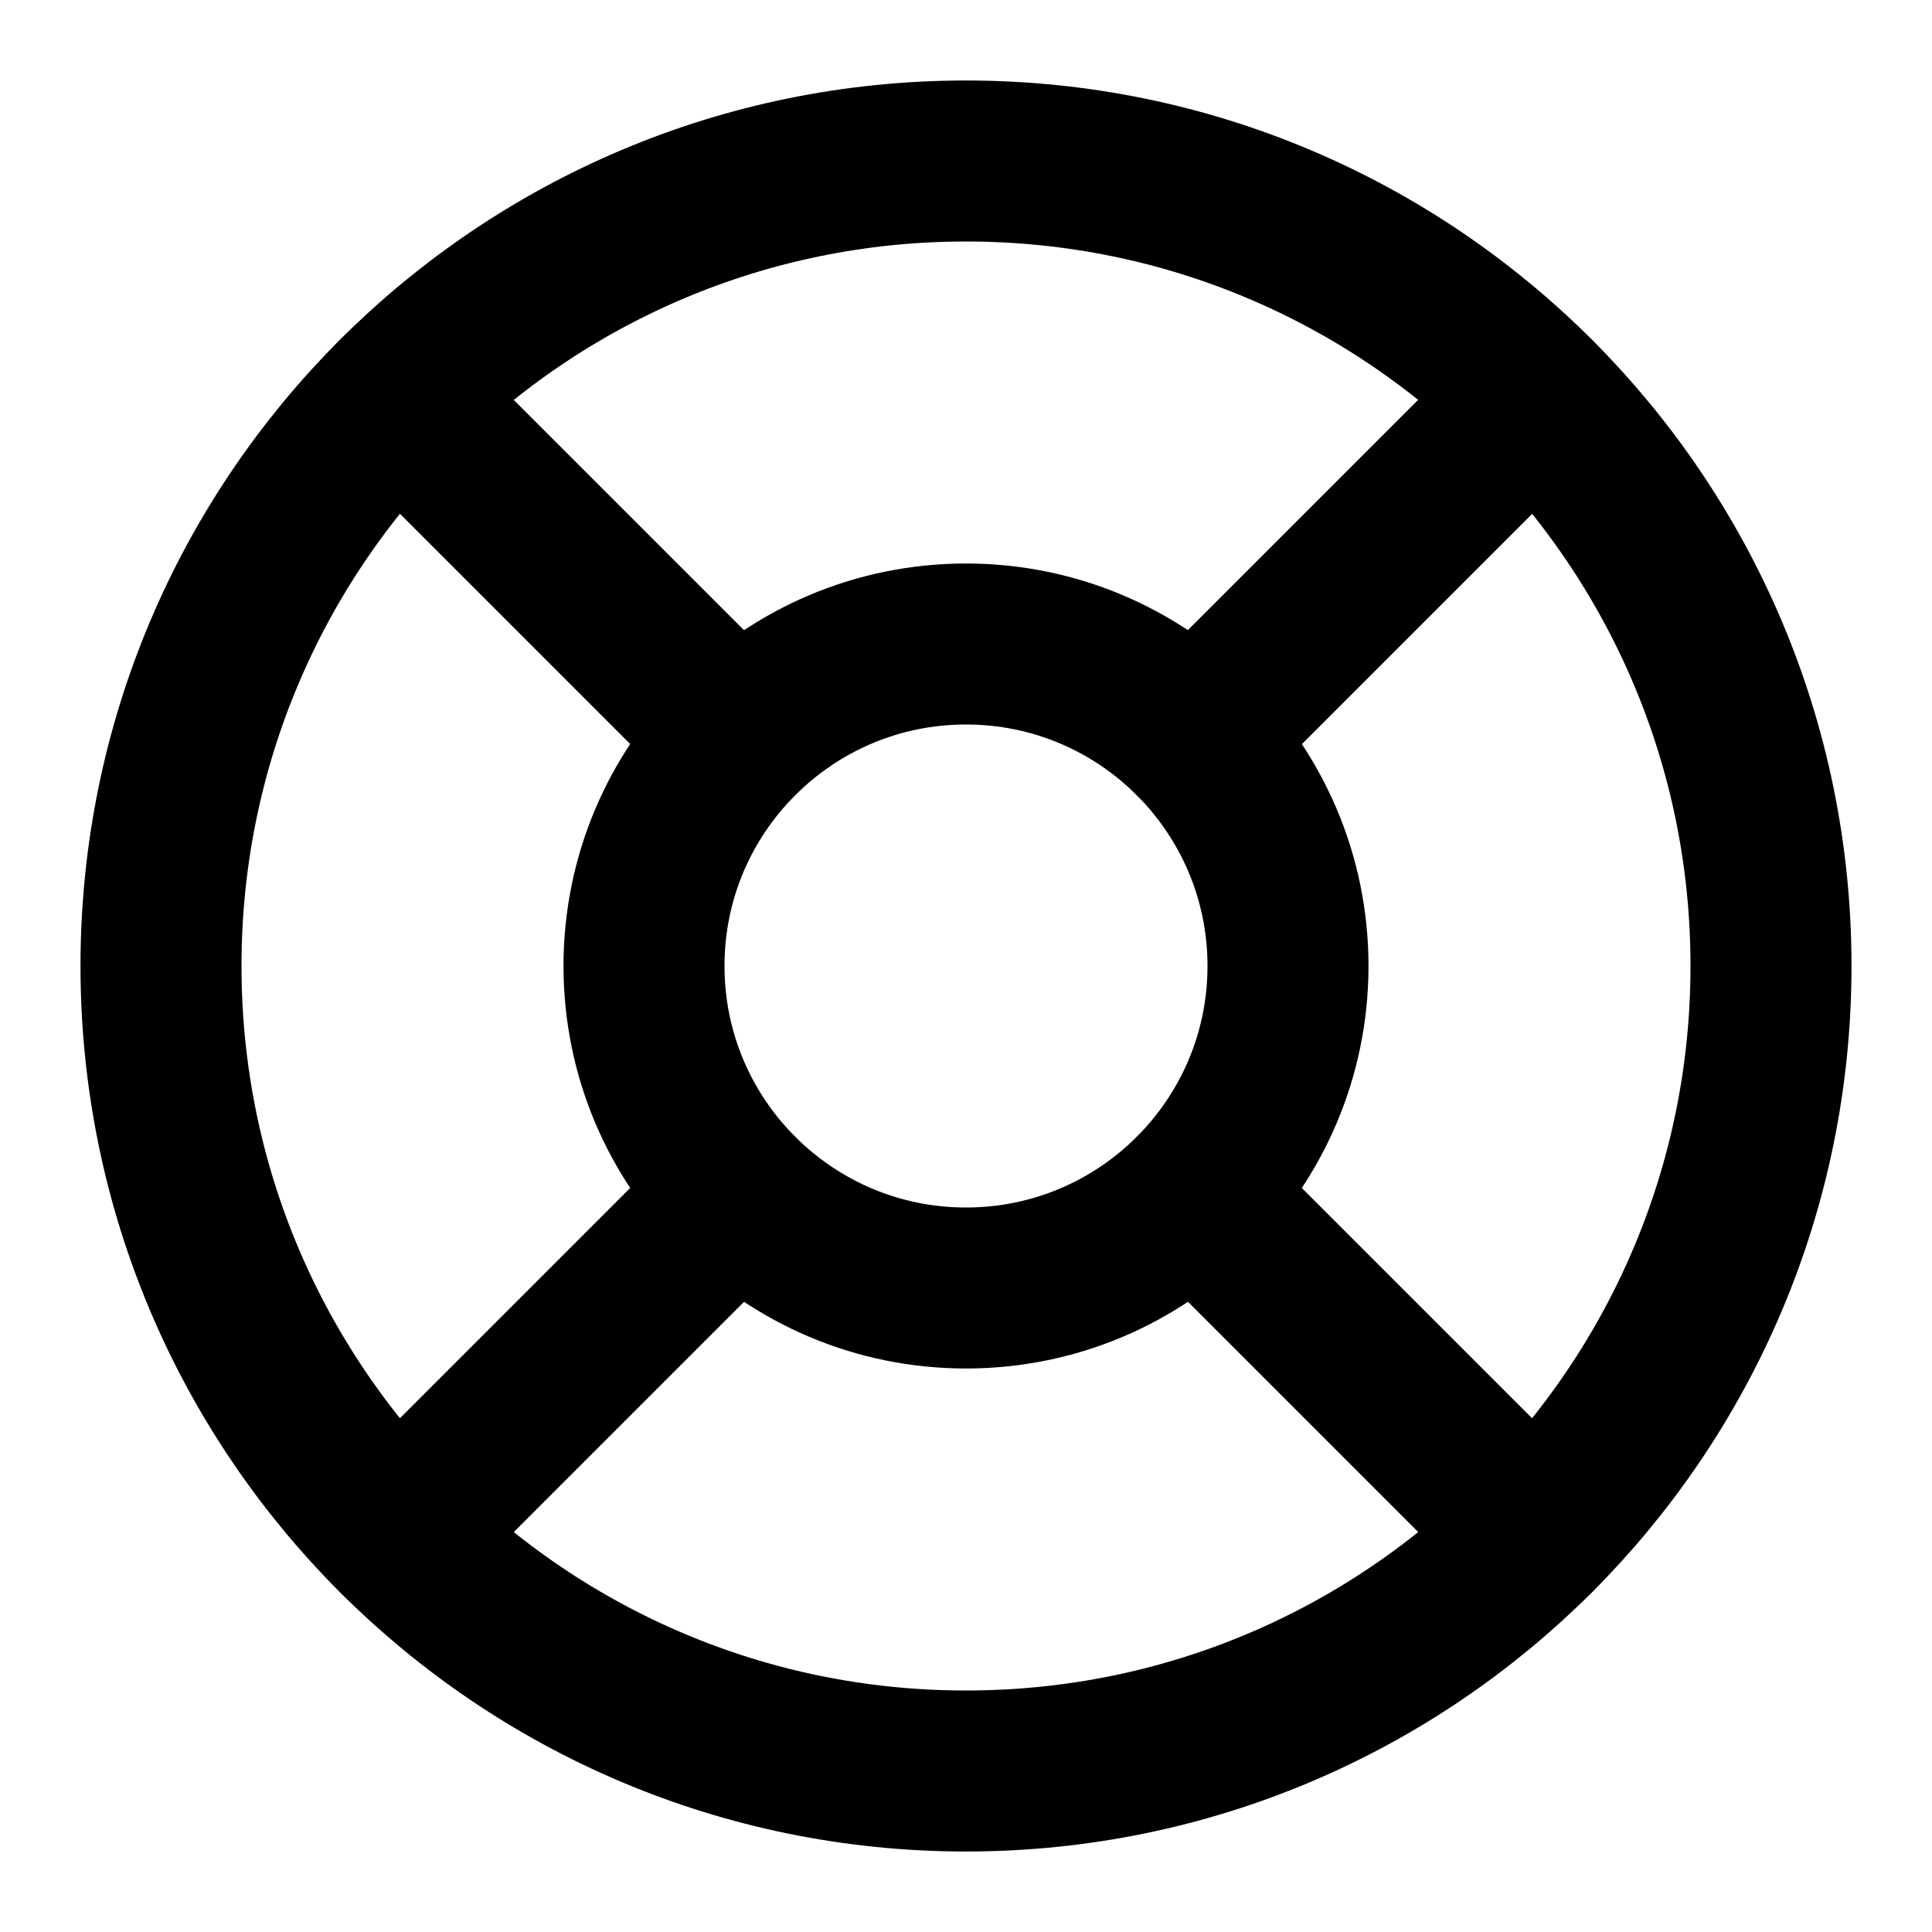
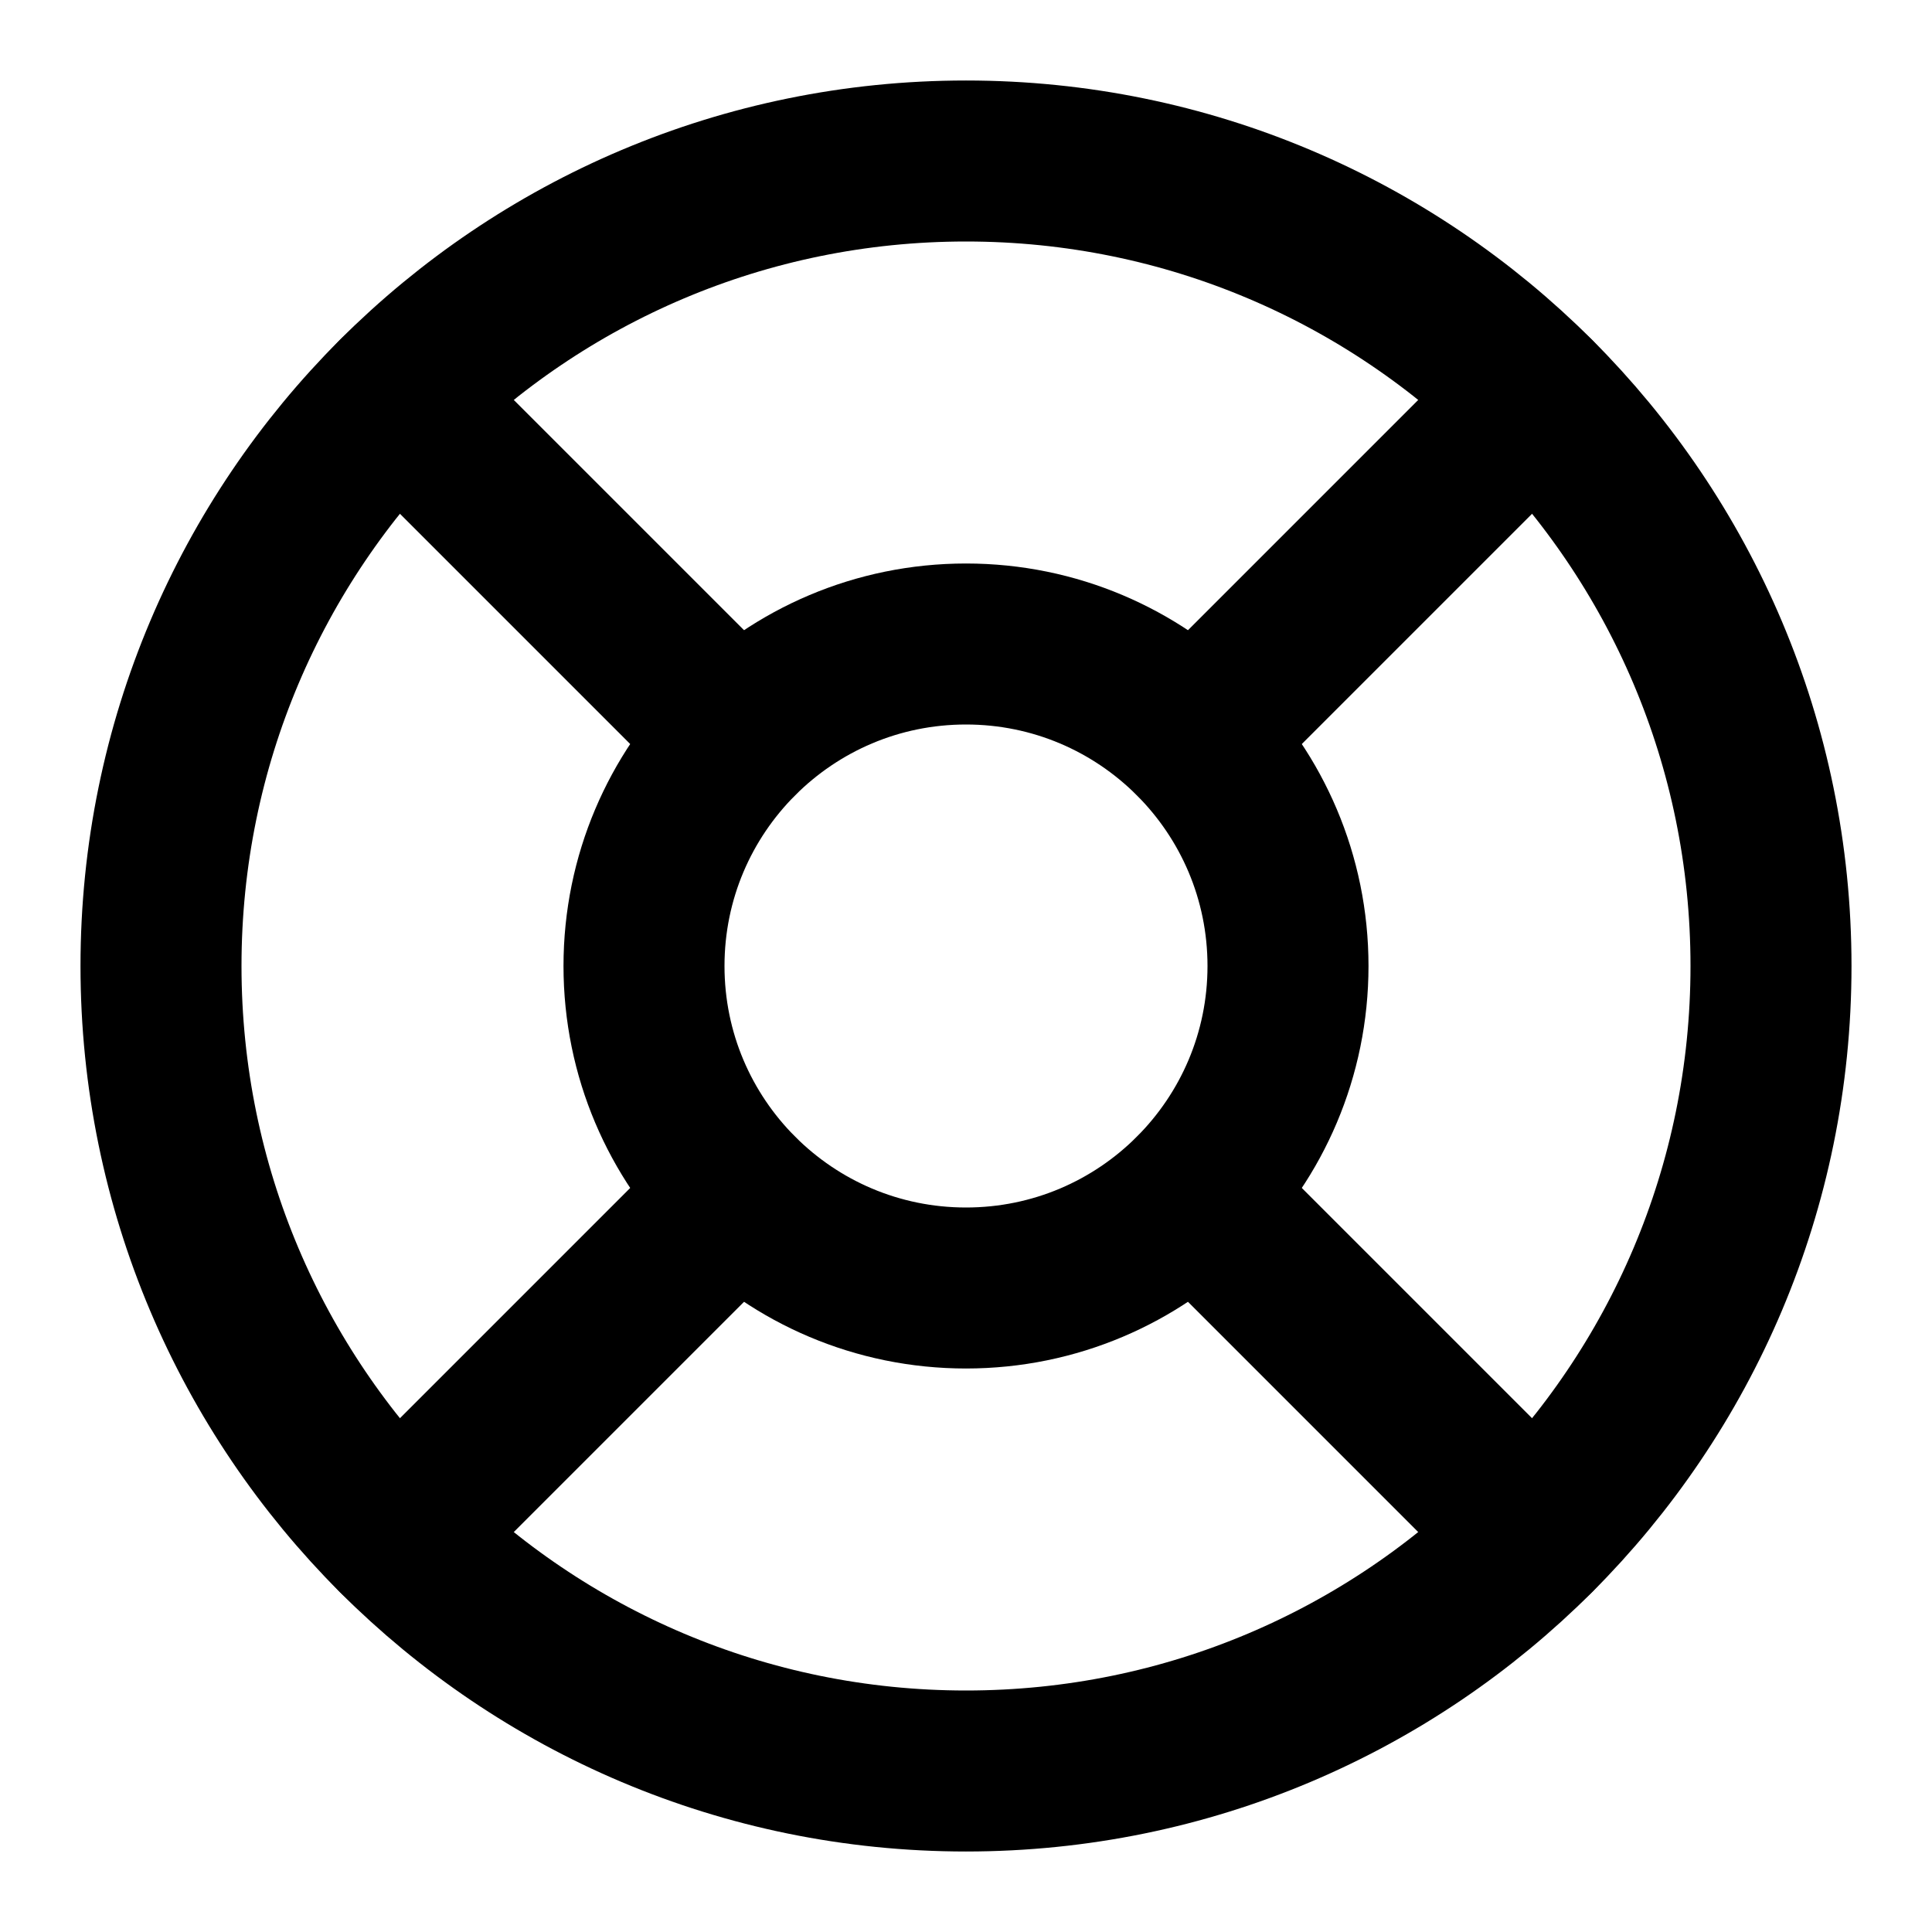
<svg xmlns="http://www.w3.org/2000/svg" width="24" height="24" viewBox="0 0 24 24" fill="none" stroke="currentColor" stroke-width="2" stroke-linecap="round" stroke-linejoin="round">
  <circle cx="12" cy="12" r="10" />
+   <path d="m4.93 4.93 4.24 4.24" />
+   <path d="m14.83 9.17 4.24-4.24" />
+   <path d="m14.83 14.83 4.24 4.24" />
+   <path d="m9.17 14.83-4.24 4.24" />
  <circle cx="12" cy="12" r="4" />
-   <line x1="4.93" x2="9.17" y1="4.93" y2="9.17" />
-   <line x1="14.83" x2="19.07" y1="14.83" y2="19.07" />
-   <line x1="14.83" x2="19.07" y1="9.17" y2="4.93" />
-   <line x1="14.83" x2="18.36" y1="9.17" y2="5.64" />
-   <line x1="4.93" x2="9.17" y1="19.07" y2="14.83" />
</svg>
